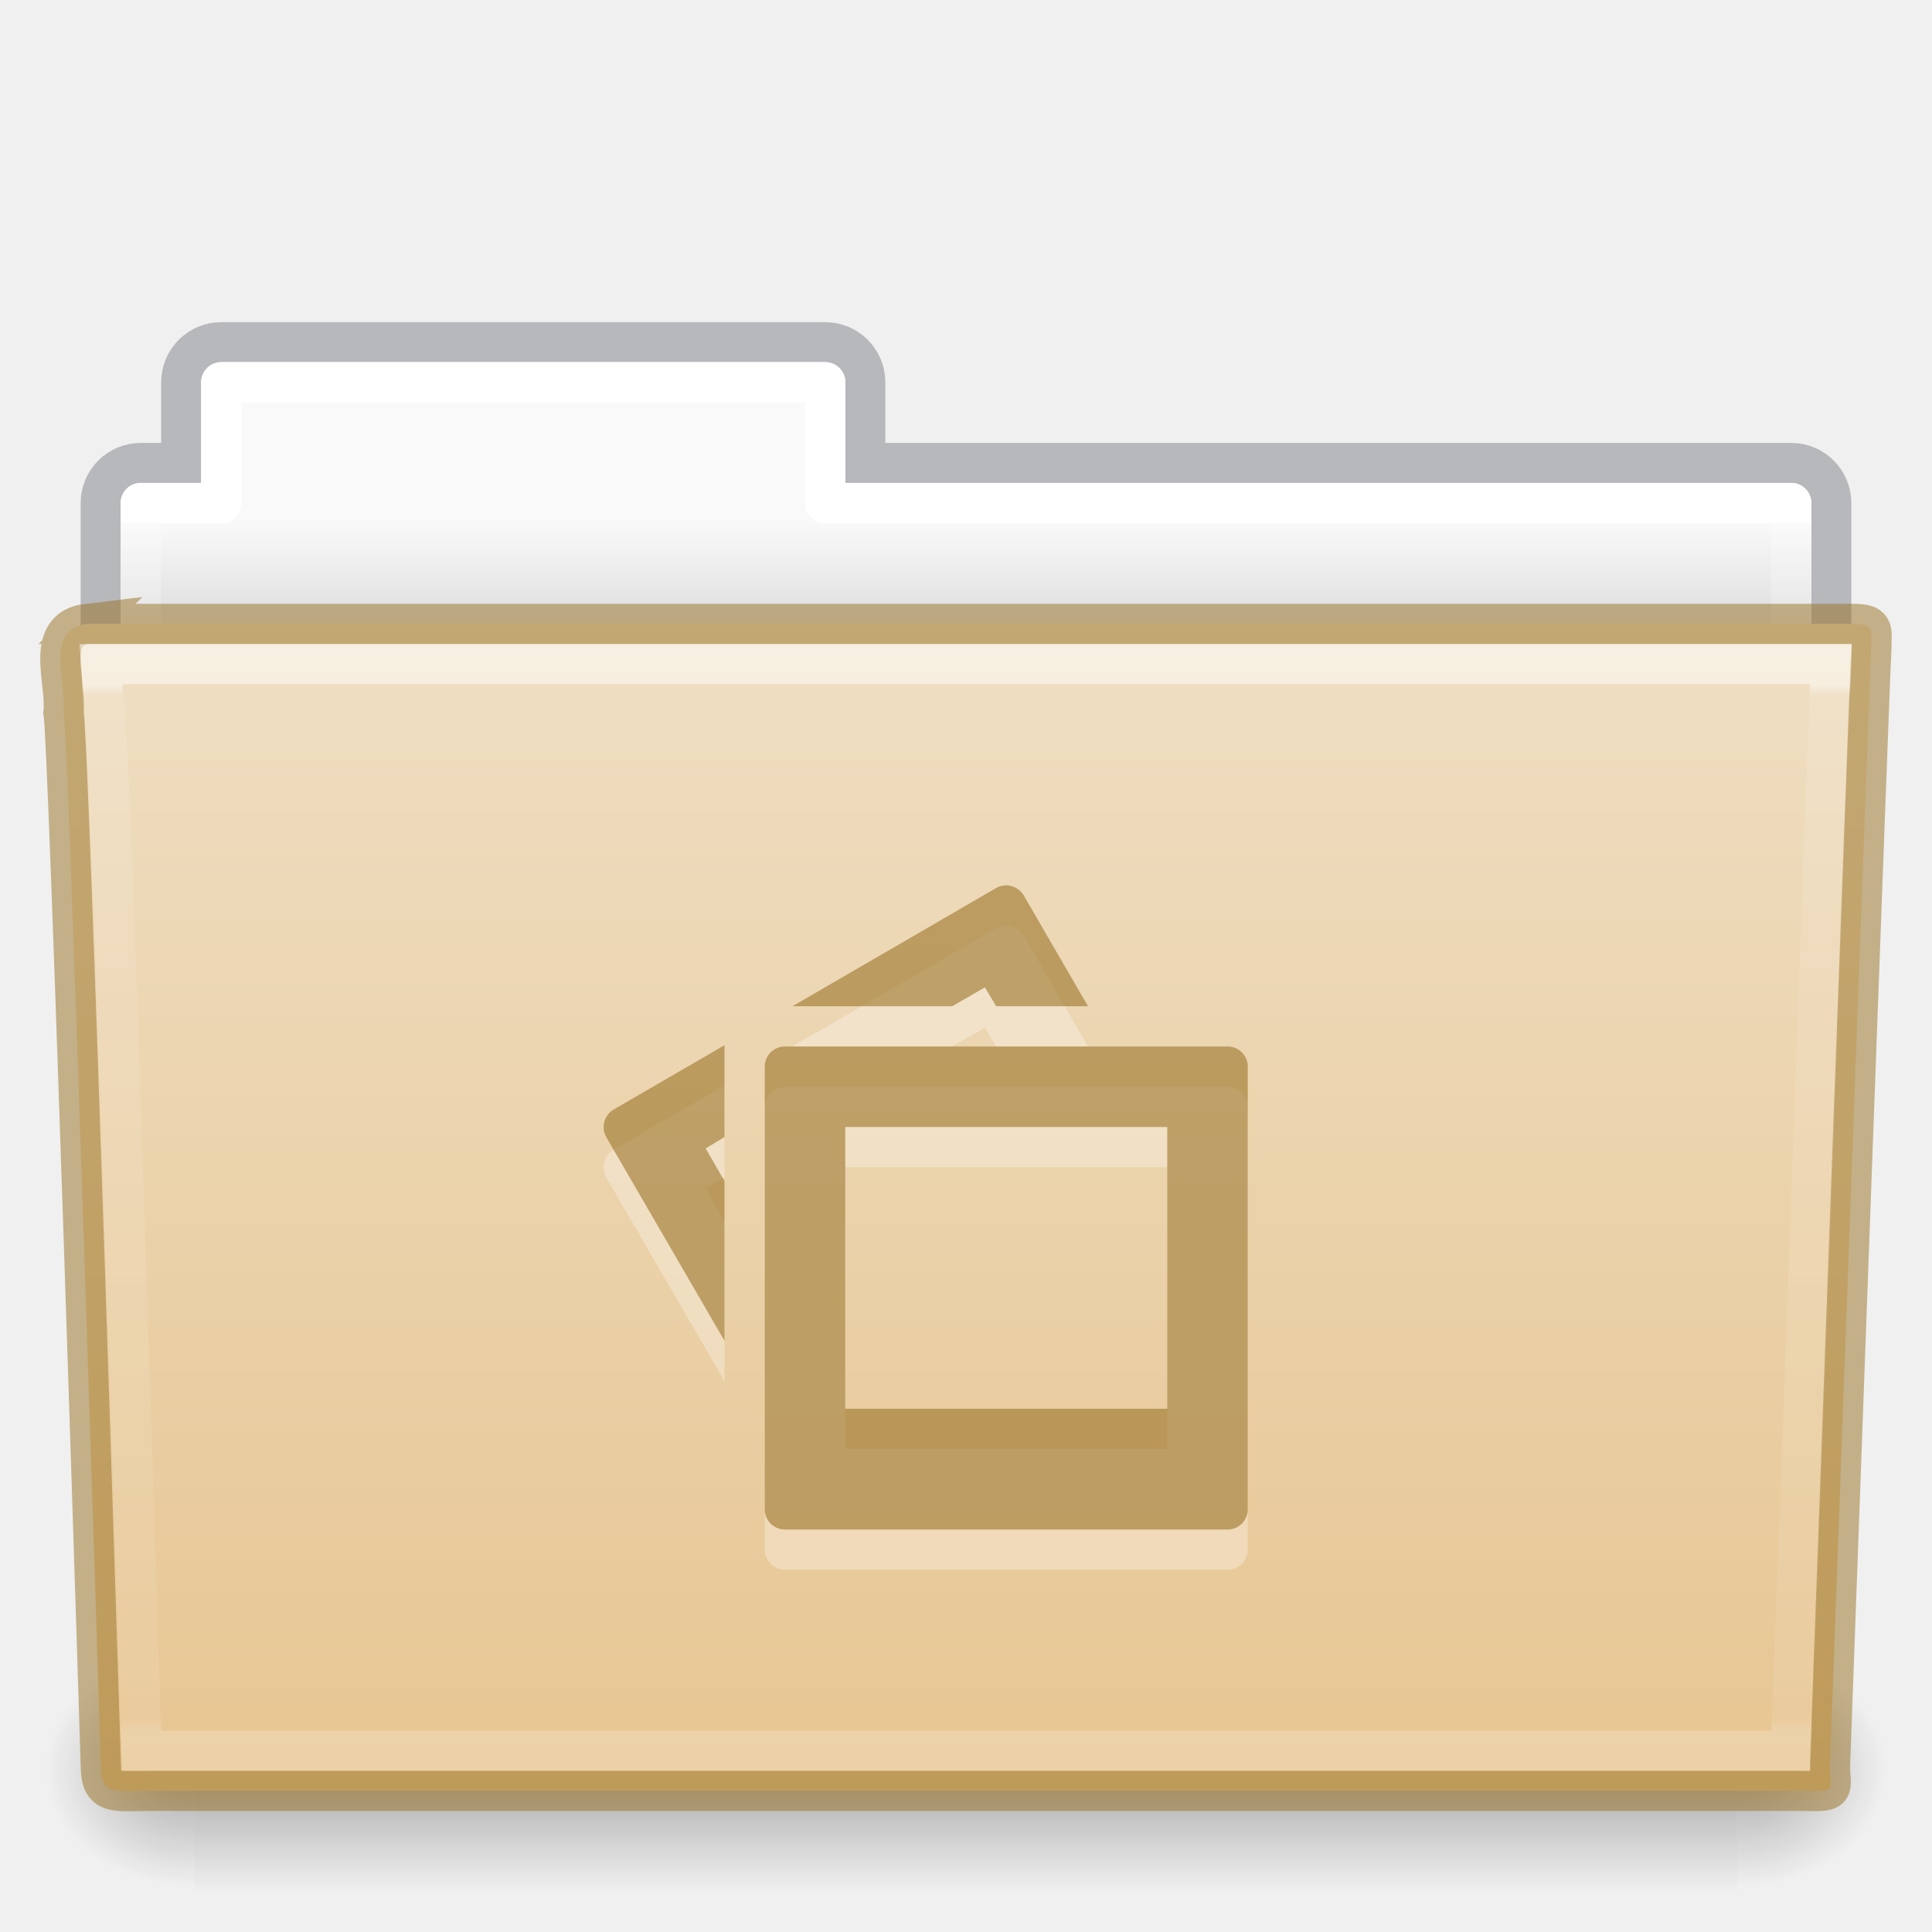
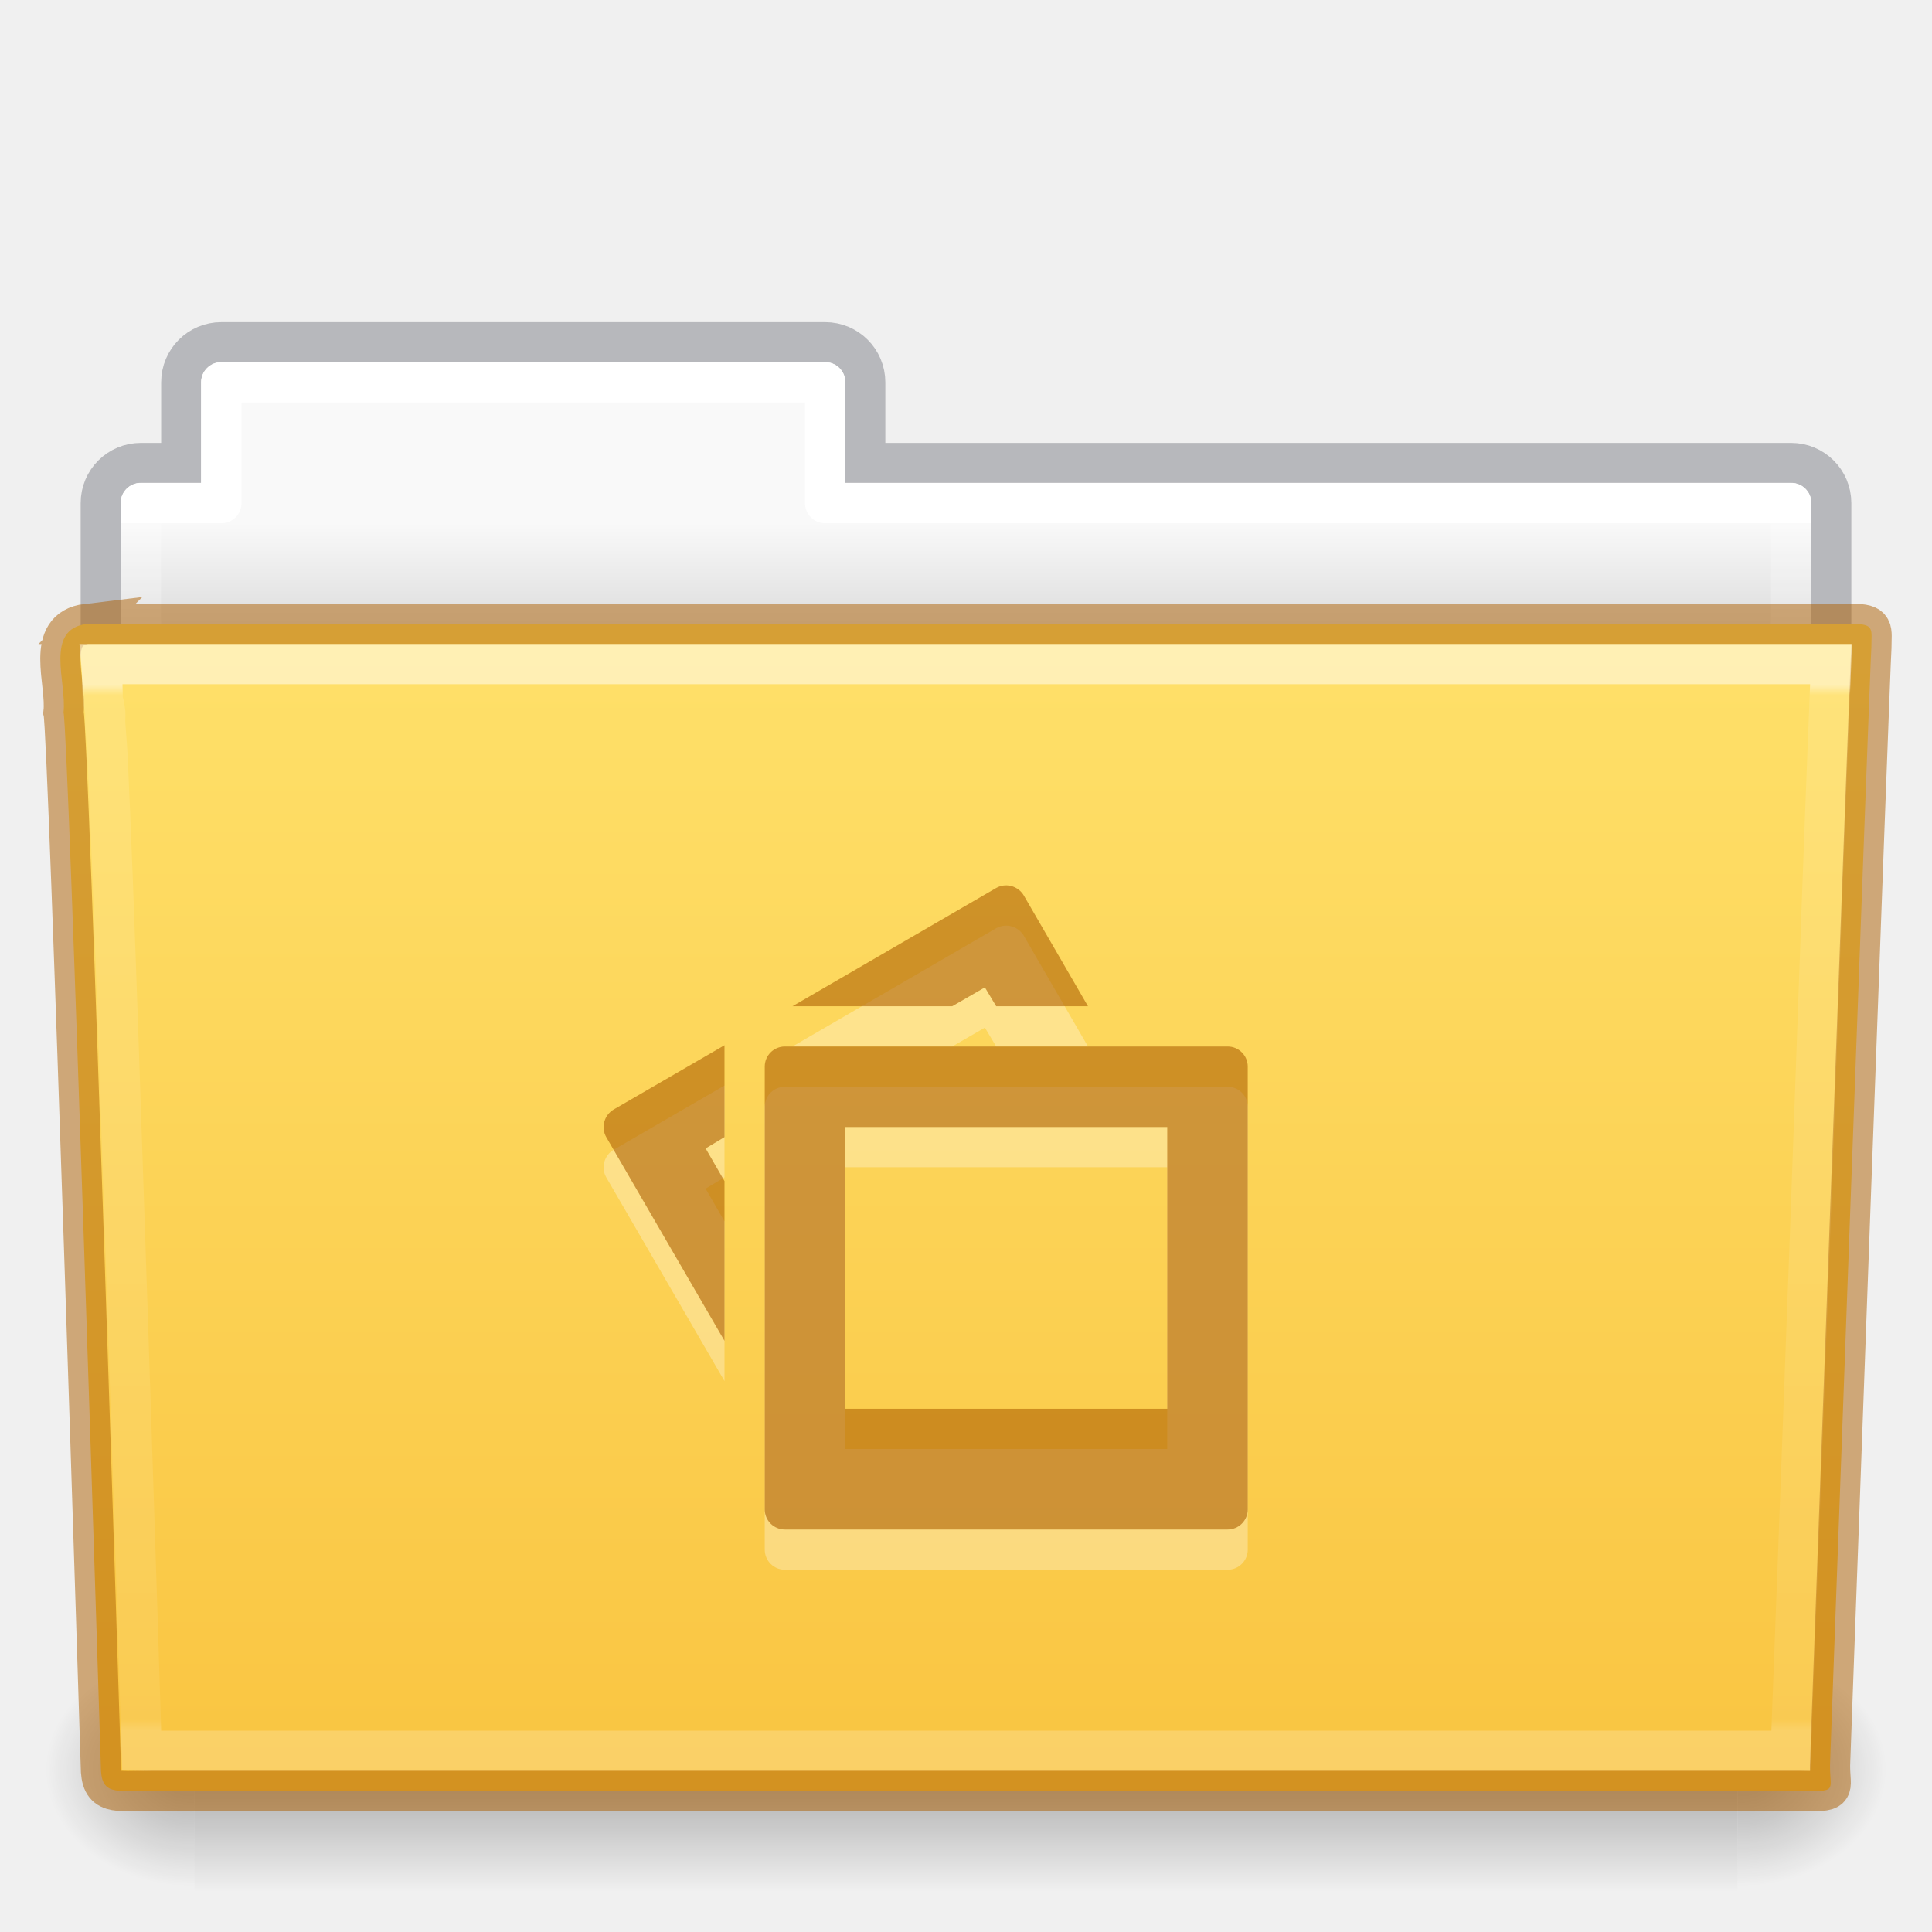
- <svg xmlns="http://www.w3.org/2000/svg" xmlns:xlink="http://www.w3.org/1999/xlink" version="1.1" width="48" height="48" id="svg18157">
+ <svg xmlns="http://www.w3.org/2000/svg" xmlns:xlink="http://www.w3.org/1999/xlink" id="svg18157" height="48" width="48" version="1.1">
  <defs id="defs18159">
-     <linearGradient x1="42.471" y1="11.953" x2="42.471" y2="35.582" id="linearGradient12489" xlink:href="#linearGradient3454-2-5-0-3" gradientUnits="userSpaceOnUse" gradientTransform="matrix(0.8918903,0,0,1.098654,3.142773,3.887208)" />
+     <linearGradient gradientTransform="matrix(0.8918903,0,0,1.098654,3.142773,3.887208)" gradientUnits="userSpaceOnUse" xlink:href="#linearGradient3454-2-5-0-3" id="linearGradient12489" y2="35.582" x2="42.471" y1="11.953" x1="42.471" />
    <linearGradient id="linearGradient3454-2-5-0-3">
-       <stop id="stop3456-4-9-38-1" style="stop-color:#ffffff;stop-opacity:1" offset="0" />
-       <stop id="stop3458-39-80-3-5" style="stop-color:#ffffff;stop-opacity:0.235" offset="0.01" />
-       <stop id="stop3460-7-0-2-4" style="stop-color:#ffffff;stop-opacity:0.157" offset="0.99" />
-       <stop id="stop3462-0-9-8-7" style="stop-color:#ffffff;stop-opacity:0.392" offset="1" />
+       <stop offset="0" style="stop-color:#ffffff;stop-opacity:1" id="stop3456-4-9-38-1" />
+       <stop offset="0.01" style="stop-color:#ffffff;stop-opacity:0.235" id="stop3458-39-80-3-5" />
+       <stop offset="0.99" style="stop-color:#ffffff;stop-opacity:0.157" id="stop3460-7-0-2-4" />
+       <stop offset="1" style="stop-color:#ffffff;stop-opacity:0.392" id="stop3462-0-9-8-7" />
    </linearGradient>
-     <radialGradient cx="605.714" cy="486.648" r="117.143" fx="605.714" fy="486.648" id="radialGradient12475" xlink:href="#linearGradient5060-820-91-9-0" gradientUnits="userSpaceOnUse" gradientTransform="matrix(-0.03079083,0,0,0.02470588,23.38975,31.94164)" />
+     <radialGradient gradientTransform="matrix(-0.03079083,0,0,0.02470588,23.38975,31.94164)" gradientUnits="userSpaceOnUse" xlink:href="#linearGradient5060-820-91-9-0" id="radialGradient12475" fy="486.648" fx="605.714" r="117.143" cy="486.648" cx="605.714" />
    <linearGradient id="linearGradient5060-820-91-9-0">
-       <stop id="stop2681-778-5-1" style="stop-color:#000000;stop-opacity:1" offset="0" />
-       <stop id="stop2683-2-86-2" style="stop-color:#000000;stop-opacity:0" offset="1" />
+       <stop offset="0" style="stop-color:#000000;stop-opacity:1" id="stop2681-778-5-1" />
+       <stop offset="1" style="stop-color:#000000;stop-opacity:0" id="stop2683-2-86-2" />
    </linearGradient>
-     <radialGradient cx="605.714" cy="486.648" r="117.143" fx="605.714" fy="486.648" id="radialGradient12471" xlink:href="#linearGradient5060-179-37-4-0" gradientUnits="userSpaceOnUse" gradientTransform="matrix(0.03079083,0,0,0.02470588,24.61025,31.94164)" />
+     <radialGradient gradientTransform="matrix(0.03079083,0,0,0.02470588,24.61025,31.94164)" gradientUnits="userSpaceOnUse" xlink:href="#linearGradient5060-179-37-4-0" id="radialGradient12471" fy="486.648" fx="605.714" r="117.143" cy="486.648" cx="605.714" />
    <linearGradient id="linearGradient5060-179-37-4-0">
-       <stop id="stop2675-91-9-2" style="stop-color:#000000;stop-opacity:1" offset="0" />
-       <stop id="stop2677-09-0-9" style="stop-color:#000000;stop-opacity:0" offset="1" />
+       <stop offset="0" style="stop-color:#000000;stop-opacity:1" id="stop2675-91-9-2" />
+       <stop offset="1" style="stop-color:#000000;stop-opacity:0" id="stop2677-09-0-9" />
    </linearGradient>
-     <linearGradient x1="302.857" y1="366.648" x2="302.857" y2="609.505" id="linearGradient12467" xlink:href="#linearGradient5048-585-73-1-5" gradientUnits="userSpaceOnUse" gradientTransform="matrix(0.07938856,0,0,0.02470588,-4.693288,31.94164)" />
+     <linearGradient gradientTransform="matrix(0.07938856,0,0,0.02470588,-4.693288,31.94164)" gradientUnits="userSpaceOnUse" xlink:href="#linearGradient5048-585-73-1-5" id="linearGradient12467" y2="609.505" x2="302.857" y1="366.648" x1="302.857" />
    <linearGradient id="linearGradient5048-585-73-1-5">
-       <stop id="stop2667-99-4-6" style="stop-color:#000000;stop-opacity:0" offset="0" />
-       <stop id="stop2669-5-9-4" style="stop-color:#000000;stop-opacity:1" offset="0.5" />
-       <stop id="stop2671-56-4-2" style="stop-color:#000000;stop-opacity:0" offset="1" />
+       <stop offset="0" style="stop-color:#000000;stop-opacity:0" id="stop2667-99-4-6" />
+       <stop offset="0.5" style="stop-color:#000000;stop-opacity:1" id="stop2669-5-9-4" />
+       <stop offset="1" style="stop-color:#000000;stop-opacity:0" id="stop2671-56-4-2" />
    </linearGradient>
-     <linearGradient x1="21.37" y1="7.227" x2="21.37" y2="34.143" id="linearGradient12463" xlink:href="#linearGradient4507-0-4-7" gradientUnits="userSpaceOnUse" gradientTransform="matrix(0.8918903,0,0,1.058028,3.120662,5.3536)" />
+     <linearGradient gradientTransform="matrix(0.8918903,0,0,1.058028,3.120662,5.3536)" gradientUnits="userSpaceOnUse" xlink:href="#linearGradient4507-0-4-7" id="linearGradient12463" y2="34.143" x2="21.37" y1="7.227" x1="21.37" />
    <linearGradient id="linearGradient4507-0-4-7">
-       <stop id="stop4509-35-6-1" style="stop-color:#ffffff;stop-opacity:1" offset="0" />
-       <stop id="stop4511-46-3-8" style="stop-color:#ffffff;stop-opacity:0.235" offset="0" />
-       <stop id="stop4513-15-5-9" style="stop-color:#ffffff;stop-opacity:0.157" offset="0.99" />
-       <stop id="stop4515-1-1-8" style="stop-color:#ffffff;stop-opacity:0.392" offset="1" />
+       <stop offset="0" style="stop-color:#ffffff;stop-opacity:1" id="stop4509-35-6-1" />
+       <stop offset="0" style="stop-color:#ffffff;stop-opacity:0.235" id="stop4511-46-3-8" />
+       <stop offset="0.99" style="stop-color:#ffffff;stop-opacity:0.157" id="stop4513-15-5-9" />
+       <stop offset="1" style="stop-color:#ffffff;stop-opacity:0.392" id="stop4515-1-1-8" />
    </linearGradient>
-     <linearGradient x1="62.989" y1="13" x2="62.989" y2="16" id="linearGradient12459" xlink:href="#linearGradient4646-7-4-3" gradientUnits="userSpaceOnUse" gradientTransform="translate(-50.9409)" />
+     <linearGradient gradientTransform="translate(-50.9409)" gradientUnits="userSpaceOnUse" xlink:href="#linearGradient4646-7-4-3" id="linearGradient12459" y2="16" x2="62.989" y1="13" x1="62.989" />
    <linearGradient id="linearGradient4646-7-4-3">
-       <stop id="stop4648-8-0-3" style="stop-color:#f9f9f9;stop-opacity:1" offset="0" />
-       <stop id="stop4650-1-7-3" style="stop-color:#d8d8d8;stop-opacity:1" offset="1" />
+       <stop offset="0" style="stop-color:#f9f9f9;stop-opacity:1" id="stop4648-8-0-3" />
+       <stop offset="1" style="stop-color:#d8d8d8;stop-opacity:1" id="stop4650-1-7-3" />
    </linearGradient>
    <linearGradient id="linearGradient4632-0-6-4-4-4">
-       <stop id="stop4634-4-4-7-4" style="stop-color:#efdfc4;stop-opacity:1" offset="0" />
-       <stop id="stop4636-3-1-5-9" style="stop-color:#e7c591;stop-opacity:1" offset="1" />
+       <stop offset="0" style="stop-color:#ffe16b;stop-opacity:1" id="stop4634-4-4-7-4" />
+       <stop offset="1" style="stop-color:#f9c440;stop-opacity:1" id="stop4636-3-1-5-9" />
    </linearGradient>
-     <linearGradient xlink:href="#linearGradient4632-0-6-4-4-4" id="linearGradient997" gradientUnits="userSpaceOnUse" gradientTransform="matrix(0.5041322,0,0,0.4933339,3.097875,-11.03351)" x1="45.429" y1="52.771" x2="45.429" y2="113.494" />
+     <linearGradient y2="113.494" x2="45.429" y1="52.771" x1="45.429" gradientTransform="matrix(0.5041322,0,0,0.4933339,3.097875,-11.03351)" gradientUnits="userSpaceOnUse" id="linearGradient997" xlink:href="#linearGradient4632-0-6-4-4-4" />
  </defs>
-   <path style="color:#000000;display:inline;overflow:visible;visibility:visible;opacity:0.5;fill:none;stroke:#7e8087;stroke-width:0.992;stroke-linecap:square;stroke-linejoin:miter;stroke-miterlimit:4;stroke-dasharray:none;stroke-dashoffset:0;stroke-opacity:1;marker:none;enable-background:accumulate;font-variant-east_asian:normal;vector-effect:none;fill-opacity:1" id="rect4251-0-0-61" d="m 5.5,8.5 c -0.554,0 -1,0.446 -1,1 V 11.5 h -1 c -0.554,0 -1,0.446 -1,1 v 6 c 0,0.554 0.446,1 1,1 H 44.5 c 0.554,0 1,-0.446 1,-1 v -6 c 0,-0.554 -0.446,-1 -1,-1 h -23 V 9.5 c 0,-0.554 -0.446,-1 -1,-1 z" />
-   <path style="color:#000000;display:inline;overflow:visible;visibility:visible;fill:url(#linearGradient12459);fill-opacity:1;fill-rule:nonzero;stroke:none;stroke-width:1;marker:none;enable-background:accumulate" id="rect4251-3-2" d="m 5.5,9 c -0.277,0 -0.5,0.223 -0.5,0.5 V 12 h -1.5 c -0.277,0 -0.5,0.223 -0.5,0.5 v 6 c 0,0.277 0.223,0.5 0.5,0.5 H 44.5 c 0.277,0 0.5,-0.223 0.5,-0.5 v -6 c 0,-0.277 -0.223,-0.5 -0.5,-0.5 h -23.5 V 9.5 c 0,-0.277 -0.223,-0.5 -0.5,-0.5 z" />
-   <path style="color:#000000;display:inline;overflow:visible;visibility:visible;fill:none;stroke:url(#linearGradient12463);stroke-width:1;stroke-linecap:round;stroke-linejoin:round;stroke-miterlimit:4;stroke-dasharray:none;stroke-dashoffset:0;stroke-opacity:1;marker:none;enable-background:accumulate" id="rect4251-9-21-7" d="M 5.5,9.5 V 12.5 h -2 v 7 H 44.5 v -7 h -24 V 9.5 Z" />
-   <rect style="display:inline;overflow:visible;visibility:visible;opacity:0.3;fill:url(#linearGradient12467);fill-opacity:1;fill-rule:nonzero;stroke:none;stroke-width:1;marker:none" id="rect4173-8-8" y="41" x="4.833" height="6" width="38.333" />
-   <path style="display:inline;overflow:visible;visibility:visible;opacity:0.3;fill:url(#radialGradient12471);fill-opacity:1;fill-rule:nonzero;stroke:none;stroke-width:1;marker:none" id="path5058-9-0" d="m 43.167,41 c 0,0 0,6 0,6 1.586,0.011 3.833,-1.344 3.833,-3 0,-1.656 -1.769,-2.999 -3.833,-2.999 z" />
-   <path style="display:inline;overflow:visible;visibility:visible;opacity:0.3;fill:url(#radialGradient12475);fill-opacity:1;fill-rule:nonzero;stroke:none;stroke-width:1;marker:none" id="path5018-6-6" d="m 4.833,41 c 0,0 0,6 0,6 -1.586,0.011 -3.833,-1.344 -3.833,-3 0,-1.656 1.769,-2.999 3.833,-2.999 z" />
-   <path style="fill:url(#linearGradient997);fill-opacity:1;stroke:#987124;font-variant-east_asian:normal;opacity:1;vector-effect:none;stroke-width:1;stroke-linecap:butt;stroke-linejoin:miter;stroke-miterlimit:4;stroke-dasharray:none;stroke-dashoffset:0;stroke-opacity:0.498;marker:none" id="path3388-7-1" d="m 2.163,15.5 c -1.072,0.128 -0.5,1.454 -0.585,2.2 0.124,0.482 0.927,26.176 0.927,26.176 0,0.741 0.352,0.616 1.243,0.616 13.189,0 27.773,0 40.961,0 0.96,0.023 0.757,0.012 0.757,-0.627 0,0 0.993,-27.354 1.028,-27.781 0,-0.449 0.09,-0.583 -0.473,-0.583 -14.084,0 -29.775,0 -43.859,0 z" />
-   <path style="color:#000000;display:inline;overflow:visible;visibility:visible;opacity:0.5;fill:none;stroke:url(#linearGradient12489);stroke-width:1;stroke-linecap:round;stroke-linejoin:miter;stroke-miterlimit:4;stroke-dasharray:none;stroke-dashoffset:0;stroke-opacity:1;marker:none;enable-background:accumulate" id="path4587-3-5" d="m 2.522,16.5 c 0.017,0.183 0.022,0.538 0.031,0.909 0.023,0.09 0.026,0.062 0.031,0.097 0.011,0.069 0.027,0.144 0.031,0.195 0.006,0.078 -0.007,0.18 0,0.292 0.013,0.225 0.045,0.53 0.062,0.909 0.034,0.756 0.078,1.774 0.125,3.018 0.094,2.487 0.203,5.769 0.312,9.021 0.212,6.309 0.395,12.188 0.406,12.558 0.123,0.004 0.071,0 0.25,0 H 44.491 c 0.012,-0.341 0.253,-6.673 0.5,-13.402 0.127,-3.454 0.245,-6.942 0.344,-9.573 0.049,-1.315 0.094,-2.421 0.125,-3.213 0.013,-0.341 0.022,-0.595 0.031,-0.811 z" />
-   <path d="m 24.938,23 c -0.065,0.008 -0.128,0.028 -0.188,0.062 l -5.062,2.938 h 3.969 l 0.812,-0.469 0.281,0.469 h 2.281 l -1.594,-2.75 c -0.104,-0.18 -0.307,-0.274 -0.5,-0.25 z m -6.938,3.969 -2.75,1.594 c -0.24,0.139 -0.326,0.448 -0.188,0.688 l 2.938,5.062 v -3.969 l -0.469,-0.812 0.469,-0.281 z m 1.5,0.031 c -0.277,0 -0.5,0.223 -0.5,0.5 v 11 c 0,0.277 0.223,0.5 0.5,0.5 h 11 c 0.277,0 0.5,-0.223 0.5,-0.5 v -11 c 0,-0.277 -0.223,-0.5 -0.5,-0.5 z m 1.5,2 h 8 v 7 h -8 z" id="rect6430-3" style="color:#000000;display:inline;overflow:visible;visibility:visible;opacity:0.3;fill:#ffffff;fill-opacity:1;fill-rule:nonzero;stroke:none;stroke-width:1.7;marker:none;enable-background:accumulate;font-variant-east_asian:normal;vector-effect:none;stroke-linecap:butt;stroke-linejoin:miter;stroke-miterlimit:4;stroke-dasharray:none;stroke-dashoffset:0;stroke-opacity:1" />
-   <path d="m 24.938,22 c -0.065,0.008 -0.128,0.028 -0.188,0.062 l -5.062,2.938 h 3.969 l 0.812,-0.469 0.281,0.469 h 2.281 l -1.594,-2.75 c -0.104,-0.18 -0.307,-0.274 -0.5,-0.25 z m -6.938,3.969 -2.75,1.594 c -0.24,0.139 -0.326,0.448 -0.188,0.688 l 2.938,5.062 v -3.969 l -0.469,-0.812 0.469,-0.281 z m 1.5,0.031 c -0.277,0 -0.5,0.223 -0.5,0.5 v 11 c 0,0.277 0.223,0.5 0.5,0.5 h 11 c 0.277,0 0.5,-0.223 0.5,-0.5 v -11 c 0,-0.277 -0.223,-0.5 -0.5,-0.5 z m 1.5,2 h 8 v 7 h -8 z" id="rect6430" style="color:#000000;display:inline;overflow:visible;visibility:visible;fill:#987124;fill-opacity:0.971;fill-rule:nonzero;stroke:none;stroke-width:1;marker:none;enable-background:accumulate;font-variant-east_asian:normal;opacity:0.6;vector-effect:none;stroke-linecap:butt;stroke-linejoin:miter;stroke-miterlimit:4;stroke-dasharray:none;stroke-dashoffset:0;stroke-opacity:0.498" />
+   <path d="m 5.5,8.5 c -0.554,0 -1,0.446 -1,1 V 11.5 h -1 c -0.554,0 -1,0.446 -1,1 v 6 c 0,0.554 0.446,1 1,1 H 44.5 c 0.554,0 1,-0.446 1,-1 v -6 c 0,-0.554 -0.446,-1 -1,-1 h -23 V 9.5 c 0,-0.554 -0.446,-1 -1,-1 z" id="rect4251-0-0-61" style="color:#000000;display:inline;overflow:visible;visibility:visible;opacity:0.5;fill:none;stroke:#7e8087;stroke-width:0.992;stroke-linecap:square;stroke-linejoin:miter;stroke-miterlimit:4;stroke-dasharray:none;stroke-dashoffset:0;stroke-opacity:1;marker:none;enable-background:accumulate;font-variant-east_asian:normal;vector-effect:none;fill-opacity:1" />
+   <path d="m 5.5,9 c -0.277,0 -0.5,0.223 -0.5,0.5 V 12 h -1.5 c -0.277,0 -0.5,0.223 -0.5,0.5 v 6 c 0,0.277 0.223,0.5 0.5,0.5 H 44.5 c 0.277,0 0.5,-0.223 0.5,-0.5 v -6 c 0,-0.277 -0.223,-0.5 -0.5,-0.5 h -23.5 V 9.5 c 0,-0.277 -0.223,-0.5 -0.5,-0.5 z" id="rect4251-3-2" style="color:#000000;display:inline;overflow:visible;visibility:visible;fill:url(#linearGradient12459);fill-opacity:1;fill-rule:nonzero;stroke:none;stroke-width:1;marker:none;enable-background:accumulate" />
+   <path d="M 5.5,9.5 V 12.5 h -2 v 7 H 44.5 v -7 h -24 V 9.5 Z" id="rect4251-9-21-7" style="color:#000000;display:inline;overflow:visible;visibility:visible;fill:none;stroke:url(#linearGradient12463);stroke-width:1;stroke-linecap:round;stroke-linejoin:round;stroke-miterlimit:4;stroke-dasharray:none;stroke-dashoffset:0;stroke-opacity:1;marker:none;enable-background:accumulate" />
+   <rect width="38.333" height="6" x="4.833" y="41" id="rect4173-8-8" style="display:inline;overflow:visible;visibility:visible;opacity:0.3;fill:url(#linearGradient12467);fill-opacity:1;fill-rule:nonzero;stroke:none;stroke-width:1;marker:none" />
+   <path d="m 43.167,41 c 0,0 0,6 0,6 1.586,0.011 3.833,-1.344 3.833,-3 0,-1.656 -1.769,-2.999 -3.833,-2.999 z" id="path5058-9-0" style="display:inline;overflow:visible;visibility:visible;opacity:0.3;fill:url(#radialGradient12471);fill-opacity:1;fill-rule:nonzero;stroke:none;stroke-width:1;marker:none" />
+   <path d="m 4.833,41 c 0,0 0,6 0,6 -1.586,0.011 -3.833,-1.344 -3.833,-3 0,-1.656 1.769,-2.999 3.833,-2.999 z" id="path5018-6-6" style="display:inline;overflow:visible;visibility:visible;opacity:0.3;fill:url(#radialGradient12475);fill-opacity:1;fill-rule:nonzero;stroke:none;stroke-width:1;marker:none" />
+   <path d="m 2.163,15.5 c -1.072,0.128 -0.5,1.454 -0.585,2.2 0.124,0.482 0.927,26.176 0.927,26.176 0,0.741 0.352,0.616 1.243,0.616 13.189,0 27.773,0 40.961,0 0.96,0.023 0.757,0.012 0.757,-0.627 0,0 0.993,-27.354 1.028,-27.781 0,-0.449 0.09,-0.583 -0.473,-0.583 -14.084,0 -29.775,0 -43.859,0 z" id="path3388-7-1" style="fill:url(#linearGradient997);fill-opacity:1;stroke:#ad5f00;font-variant-east_asian:normal;opacity:1;vector-effect:none;stroke-width:1;stroke-linecap:butt;stroke-linejoin:miter;stroke-miterlimit:4;stroke-dasharray:none;stroke-dashoffset:0;stroke-opacity:0.498;marker:none" />
+   <path d="m 2.522,16.5 c 0.017,0.183 0.022,0.538 0.031,0.909 0.023,0.09 0.026,0.062 0.031,0.097 0.011,0.069 0.027,0.144 0.031,0.195 0.006,0.078 -0.007,0.18 0,0.292 0.013,0.225 0.045,0.53 0.062,0.909 0.034,0.756 0.078,1.774 0.125,3.018 0.094,2.487 0.203,5.769 0.312,9.021 0.212,6.309 0.395,12.188 0.406,12.558 0.123,0.004 0.071,0 0.25,0 H 44.491 c 0.012,-0.341 0.253,-6.673 0.5,-13.402 0.127,-3.454 0.245,-6.942 0.344,-9.573 0.049,-1.315 0.094,-2.421 0.125,-3.213 0.013,-0.341 0.022,-0.595 0.031,-0.811 z" id="path4587-3-5" style="color:#000000;display:inline;overflow:visible;visibility:visible;opacity:0.5;fill:none;stroke:url(#linearGradient12489);stroke-width:1;stroke-linecap:round;stroke-linejoin:miter;stroke-miterlimit:4;stroke-dasharray:none;stroke-dashoffset:0;stroke-opacity:1;marker:none;enable-background:accumulate" />
+   <path style="color:#000000;display:inline;overflow:visible;visibility:visible;opacity:0.3;fill:#ffffff;fill-opacity:1;fill-rule:nonzero;stroke:none;stroke-width:1.7;marker:none;enable-background:accumulate;font-variant-east_asian:normal;vector-effect:none;stroke-linecap:butt;stroke-linejoin:miter;stroke-miterlimit:4;stroke-dasharray:none;stroke-dashoffset:0;stroke-opacity:1" id="rect6430-3" d="m 24.938,23 c -0.065,0.008 -0.128,0.028 -0.188,0.062 l -5.062,2.938 h 3.969 l 0.812,-0.469 0.281,0.469 h 2.281 l -1.594,-2.75 c -0.104,-0.18 -0.307,-0.274 -0.5,-0.25 z m -6.938,3.969 -2.75,1.594 c -0.24,0.139 -0.326,0.448 -0.188,0.688 l 2.938,5.062 v -3.969 l -0.469,-0.812 0.469,-0.281 z m 1.5,0.031 c -0.277,0 -0.5,0.223 -0.5,0.5 v 11 c 0,0.277 0.223,0.5 0.5,0.5 h 11 c 0.277,0 0.5,-0.223 0.5,-0.5 v -11 c 0,-0.277 -0.223,-0.5 -0.5,-0.5 z m 1.5,2 h 8 v 7 h -8 z" />
+   <path style="color:#000000;display:inline;overflow:visible;visibility:visible;fill:#ad5f00;fill-opacity:0.971;fill-rule:nonzero;stroke:none;stroke-width:1;marker:none;enable-background:accumulate;font-variant-east_asian:normal;opacity:0.6;vector-effect:none;stroke-linecap:butt;stroke-linejoin:miter;stroke-miterlimit:4;stroke-dasharray:none;stroke-dashoffset:0;stroke-opacity:0.498" id="rect6430" d="m 24.938,22 c -0.065,0.008 -0.128,0.028 -0.188,0.062 l -5.062,2.938 h 3.969 l 0.812,-0.469 0.281,0.469 h 2.281 l -1.594,-2.75 c -0.104,-0.18 -0.307,-0.274 -0.5,-0.25 z m -6.938,3.969 -2.75,1.594 c -0.24,0.139 -0.326,0.448 -0.188,0.688 l 2.938,5.062 v -3.969 l -0.469,-0.812 0.469,-0.281 z m 1.5,0.031 c -0.277,0 -0.5,0.223 -0.5,0.5 v 11 c 0,0.277 0.223,0.5 0.5,0.5 h 11 c 0.277,0 0.5,-0.223 0.5,-0.5 v -11 c 0,-0.277 -0.223,-0.5 -0.5,-0.5 z m 1.5,2 h 8 v 7 h -8 z" />
</svg>
